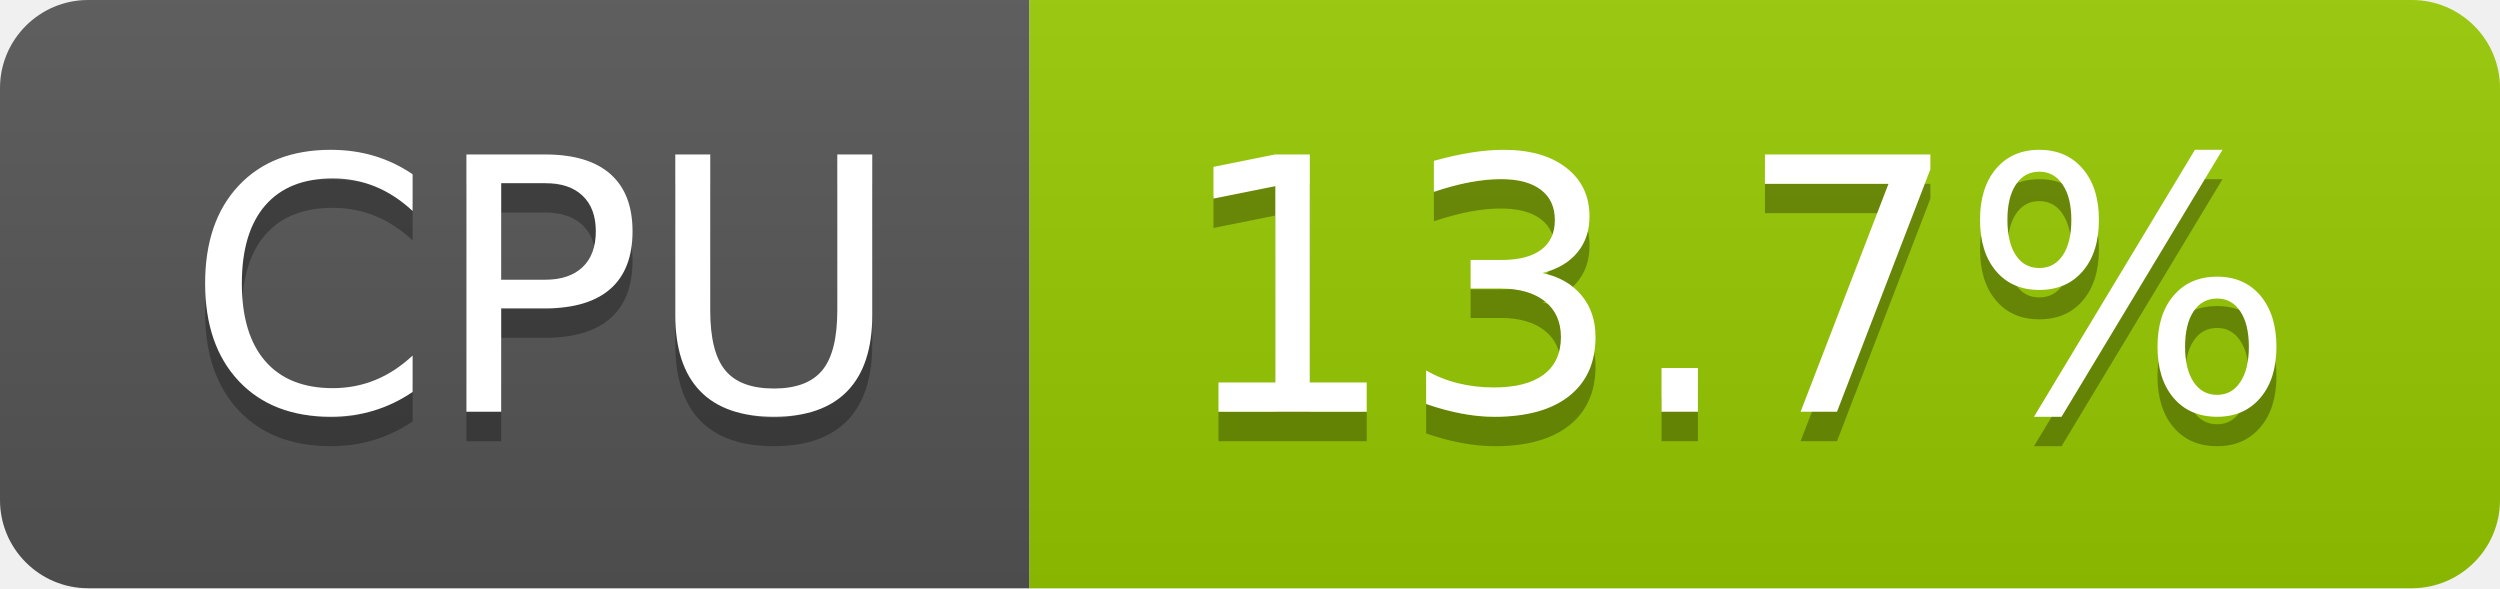
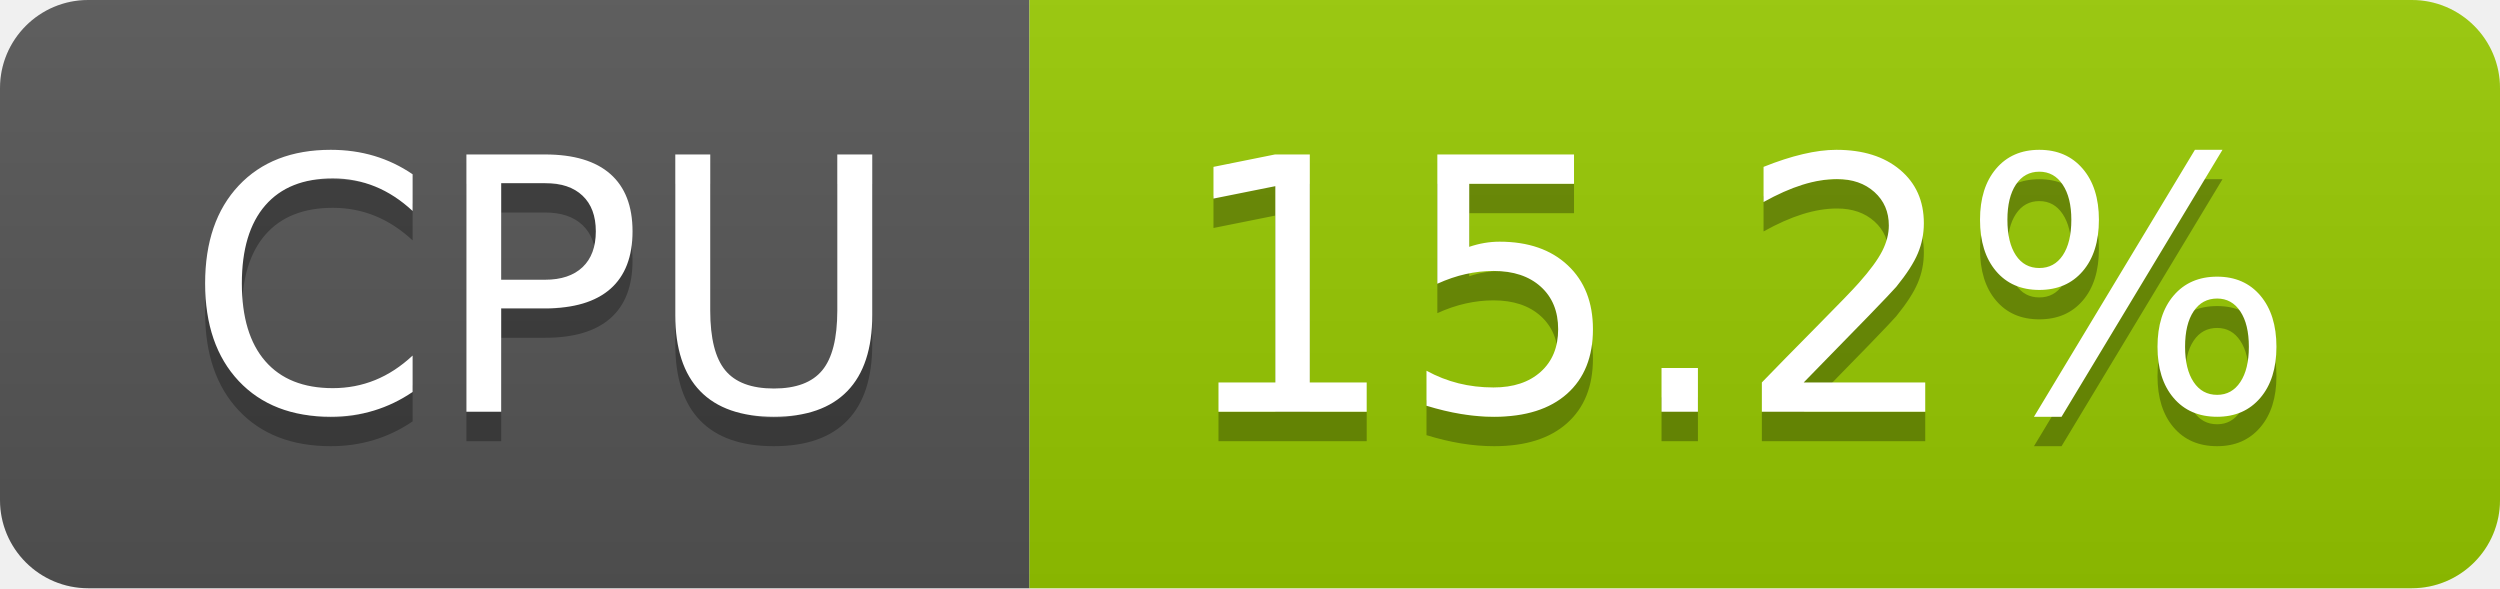
- <svg xmlns="http://www.w3.org/2000/svg" width="85" height="20" role="img" aria-label="CPU: 13.7%">
+ <svg xmlns="http://www.w3.org/2000/svg" width="85" height="20" role="img" aria-label="CPU: 15.2%">
  <linearGradient id="s" x2="0" y2="100%">
    <stop offset="0" stop-color="#bbb" stop-opacity=".1" />
    <stop offset="1" stop-opacity=".1" />
  </linearGradient>
  <clipPath id="r">
    <rect width="85" height="20" rx="3" fill="#fff" />
  </clipPath>
  <g clip-path="url(#r)">
    <rect width="35" height="20" fill="#555" />
    <rect x="35" width="50" height="20" fill="#97ca00" />
    <rect width="85" height="20" fill="url(#s)" />
  </g>
  <g fill="#fff" text-anchor="middle" font-family="Verdana,Geneva,DejaVu Sans,sans-serif" text-rendering="geometricPrecision" font-size="120">
    <text aria-hidden="true" x="185" y="150" fill="#010101" fill-opacity=".3" transform="scale(.1)" textLength="247">CPU</text>
    <text x="185" y="140" transform="scale(.1)" fill="#fff" textLength="247">CPU</text>
-     <text aria-hidden="true" x="590" y="150" fill="#010101" fill-opacity=".3" transform="scale(.1)" textLength="390">13.7%</text>
-     <text x="590" y="140" transform="scale(.1)" fill="#fff" textLength="390">13.7%</text>
+     <text aria-hidden="true" x="590" y="150" fill="#010101" fill-opacity=".3" transform="scale(.1)" textLength="390">15.2%</text>
+     <text x="590" y="140" transform="scale(.1)" fill="#fff" textLength="390">15.2%</text>
  </g>
</svg>
